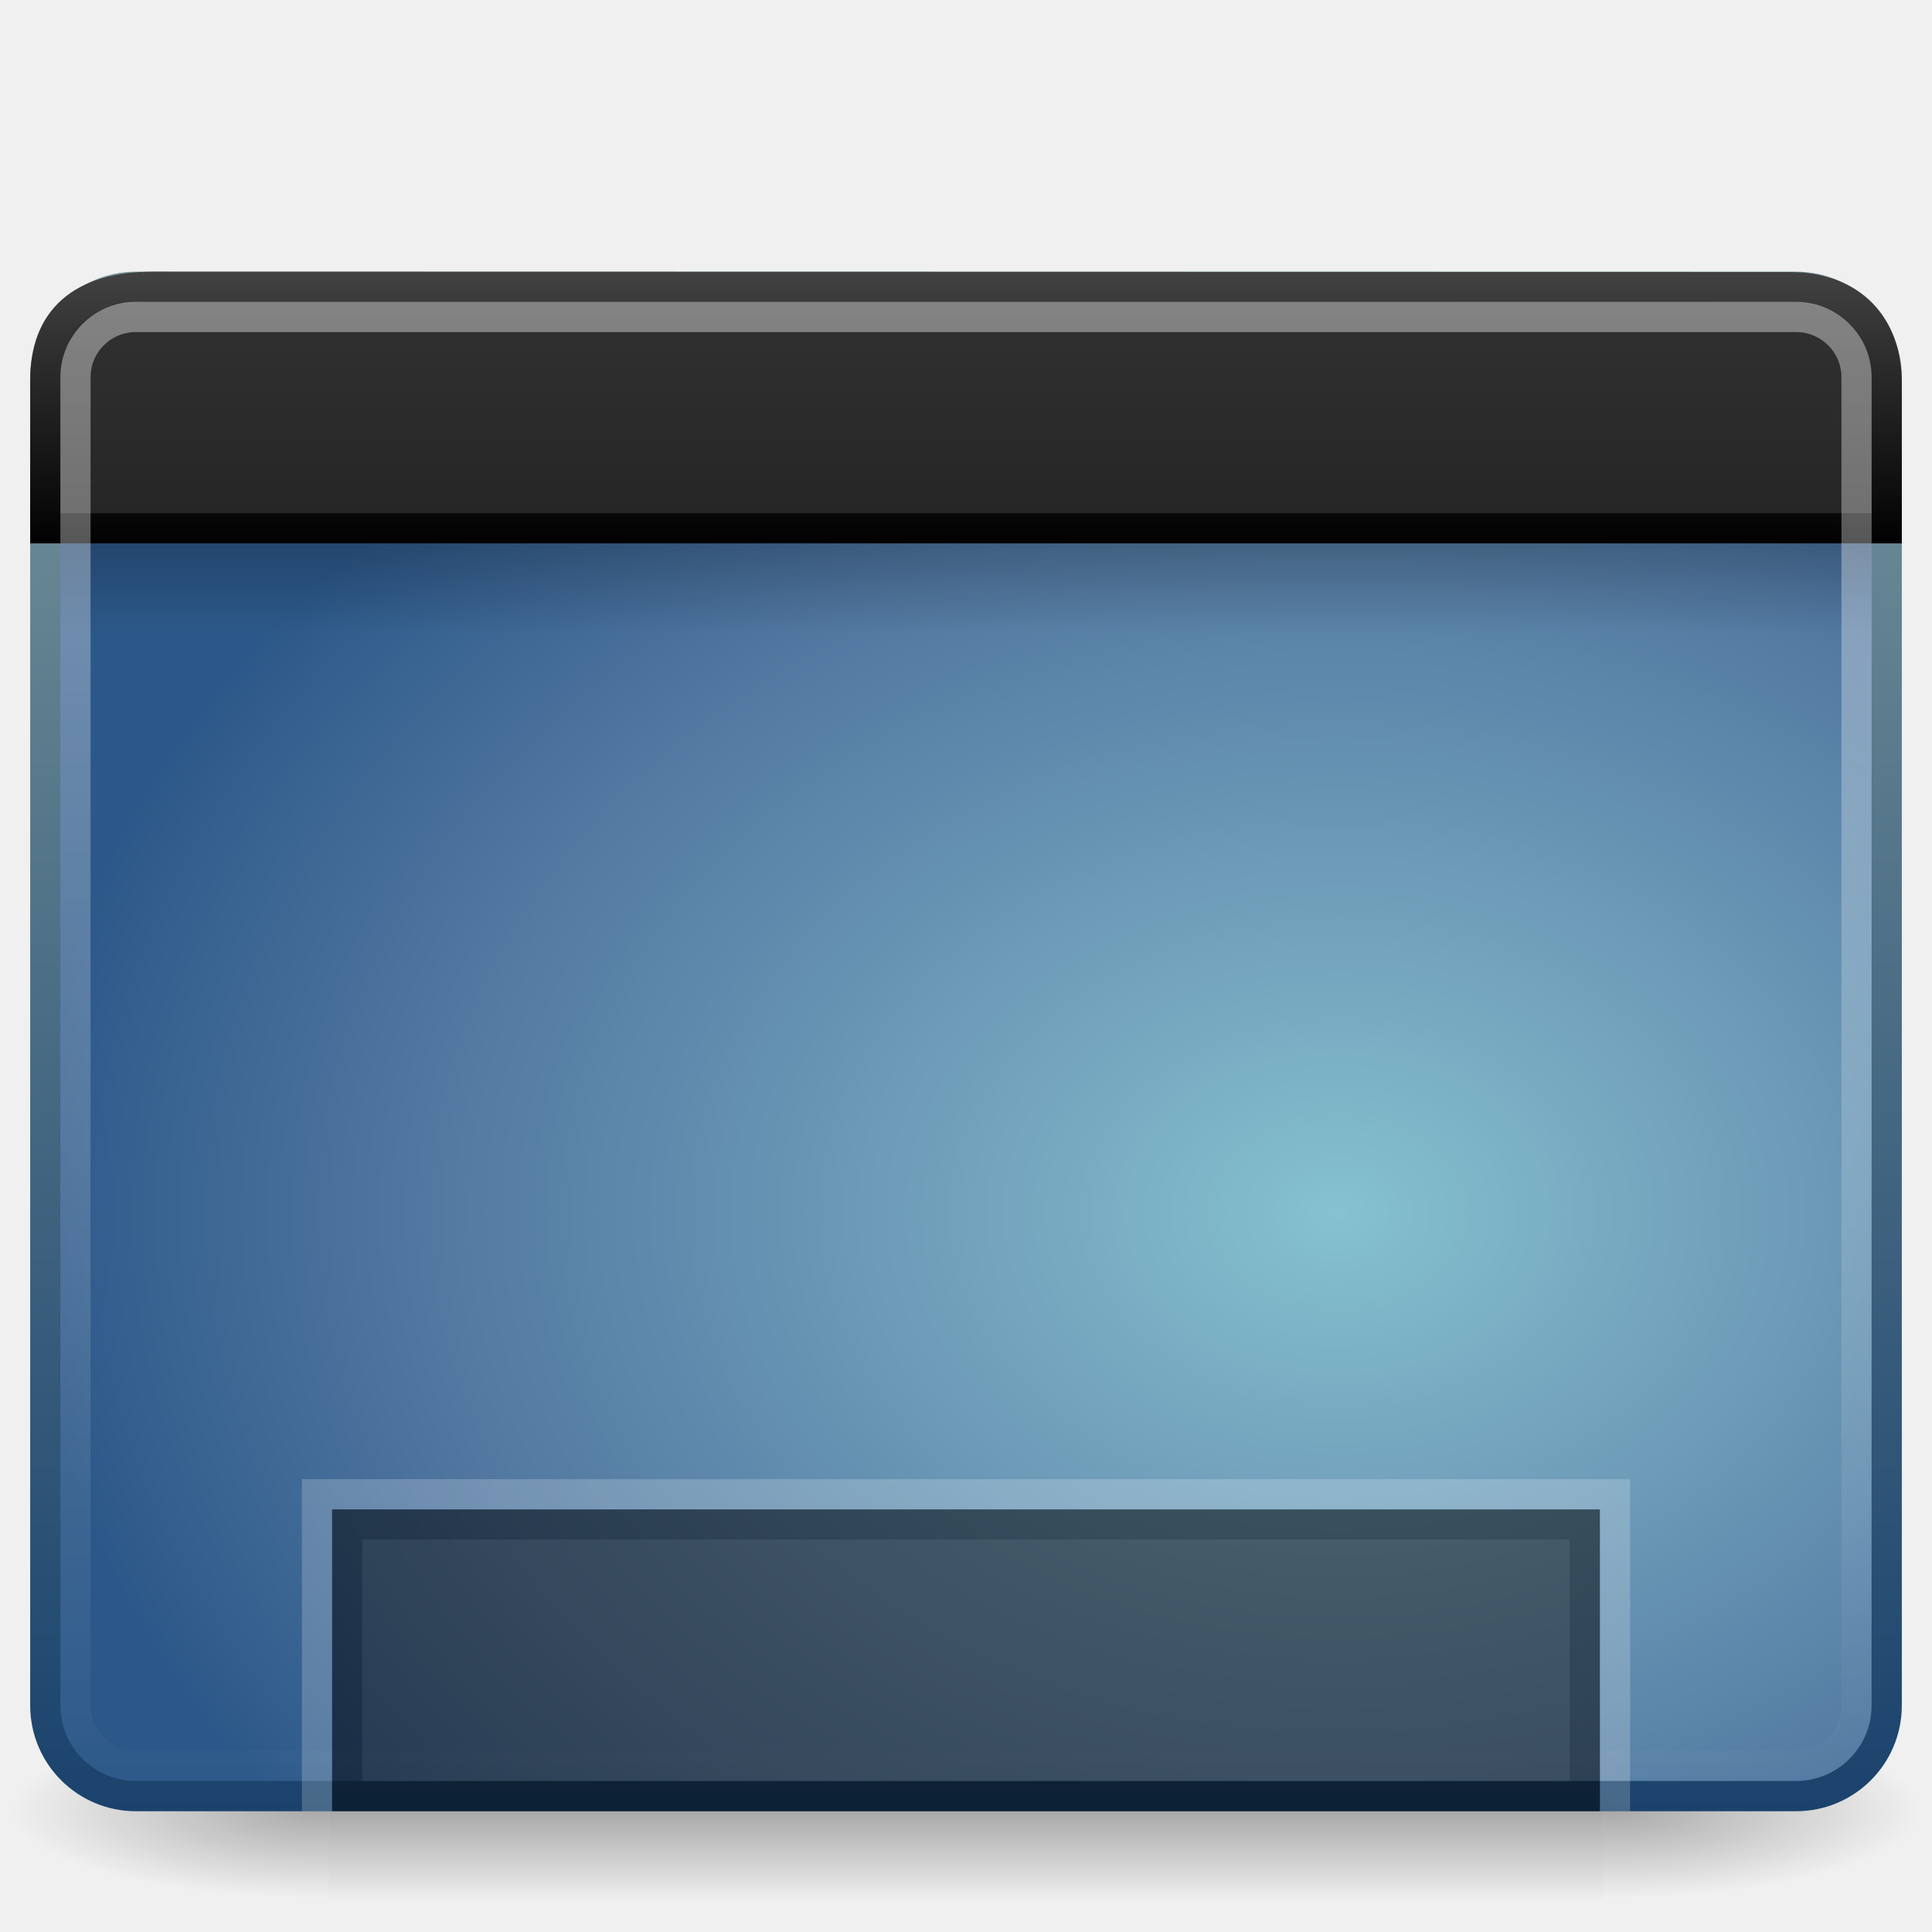
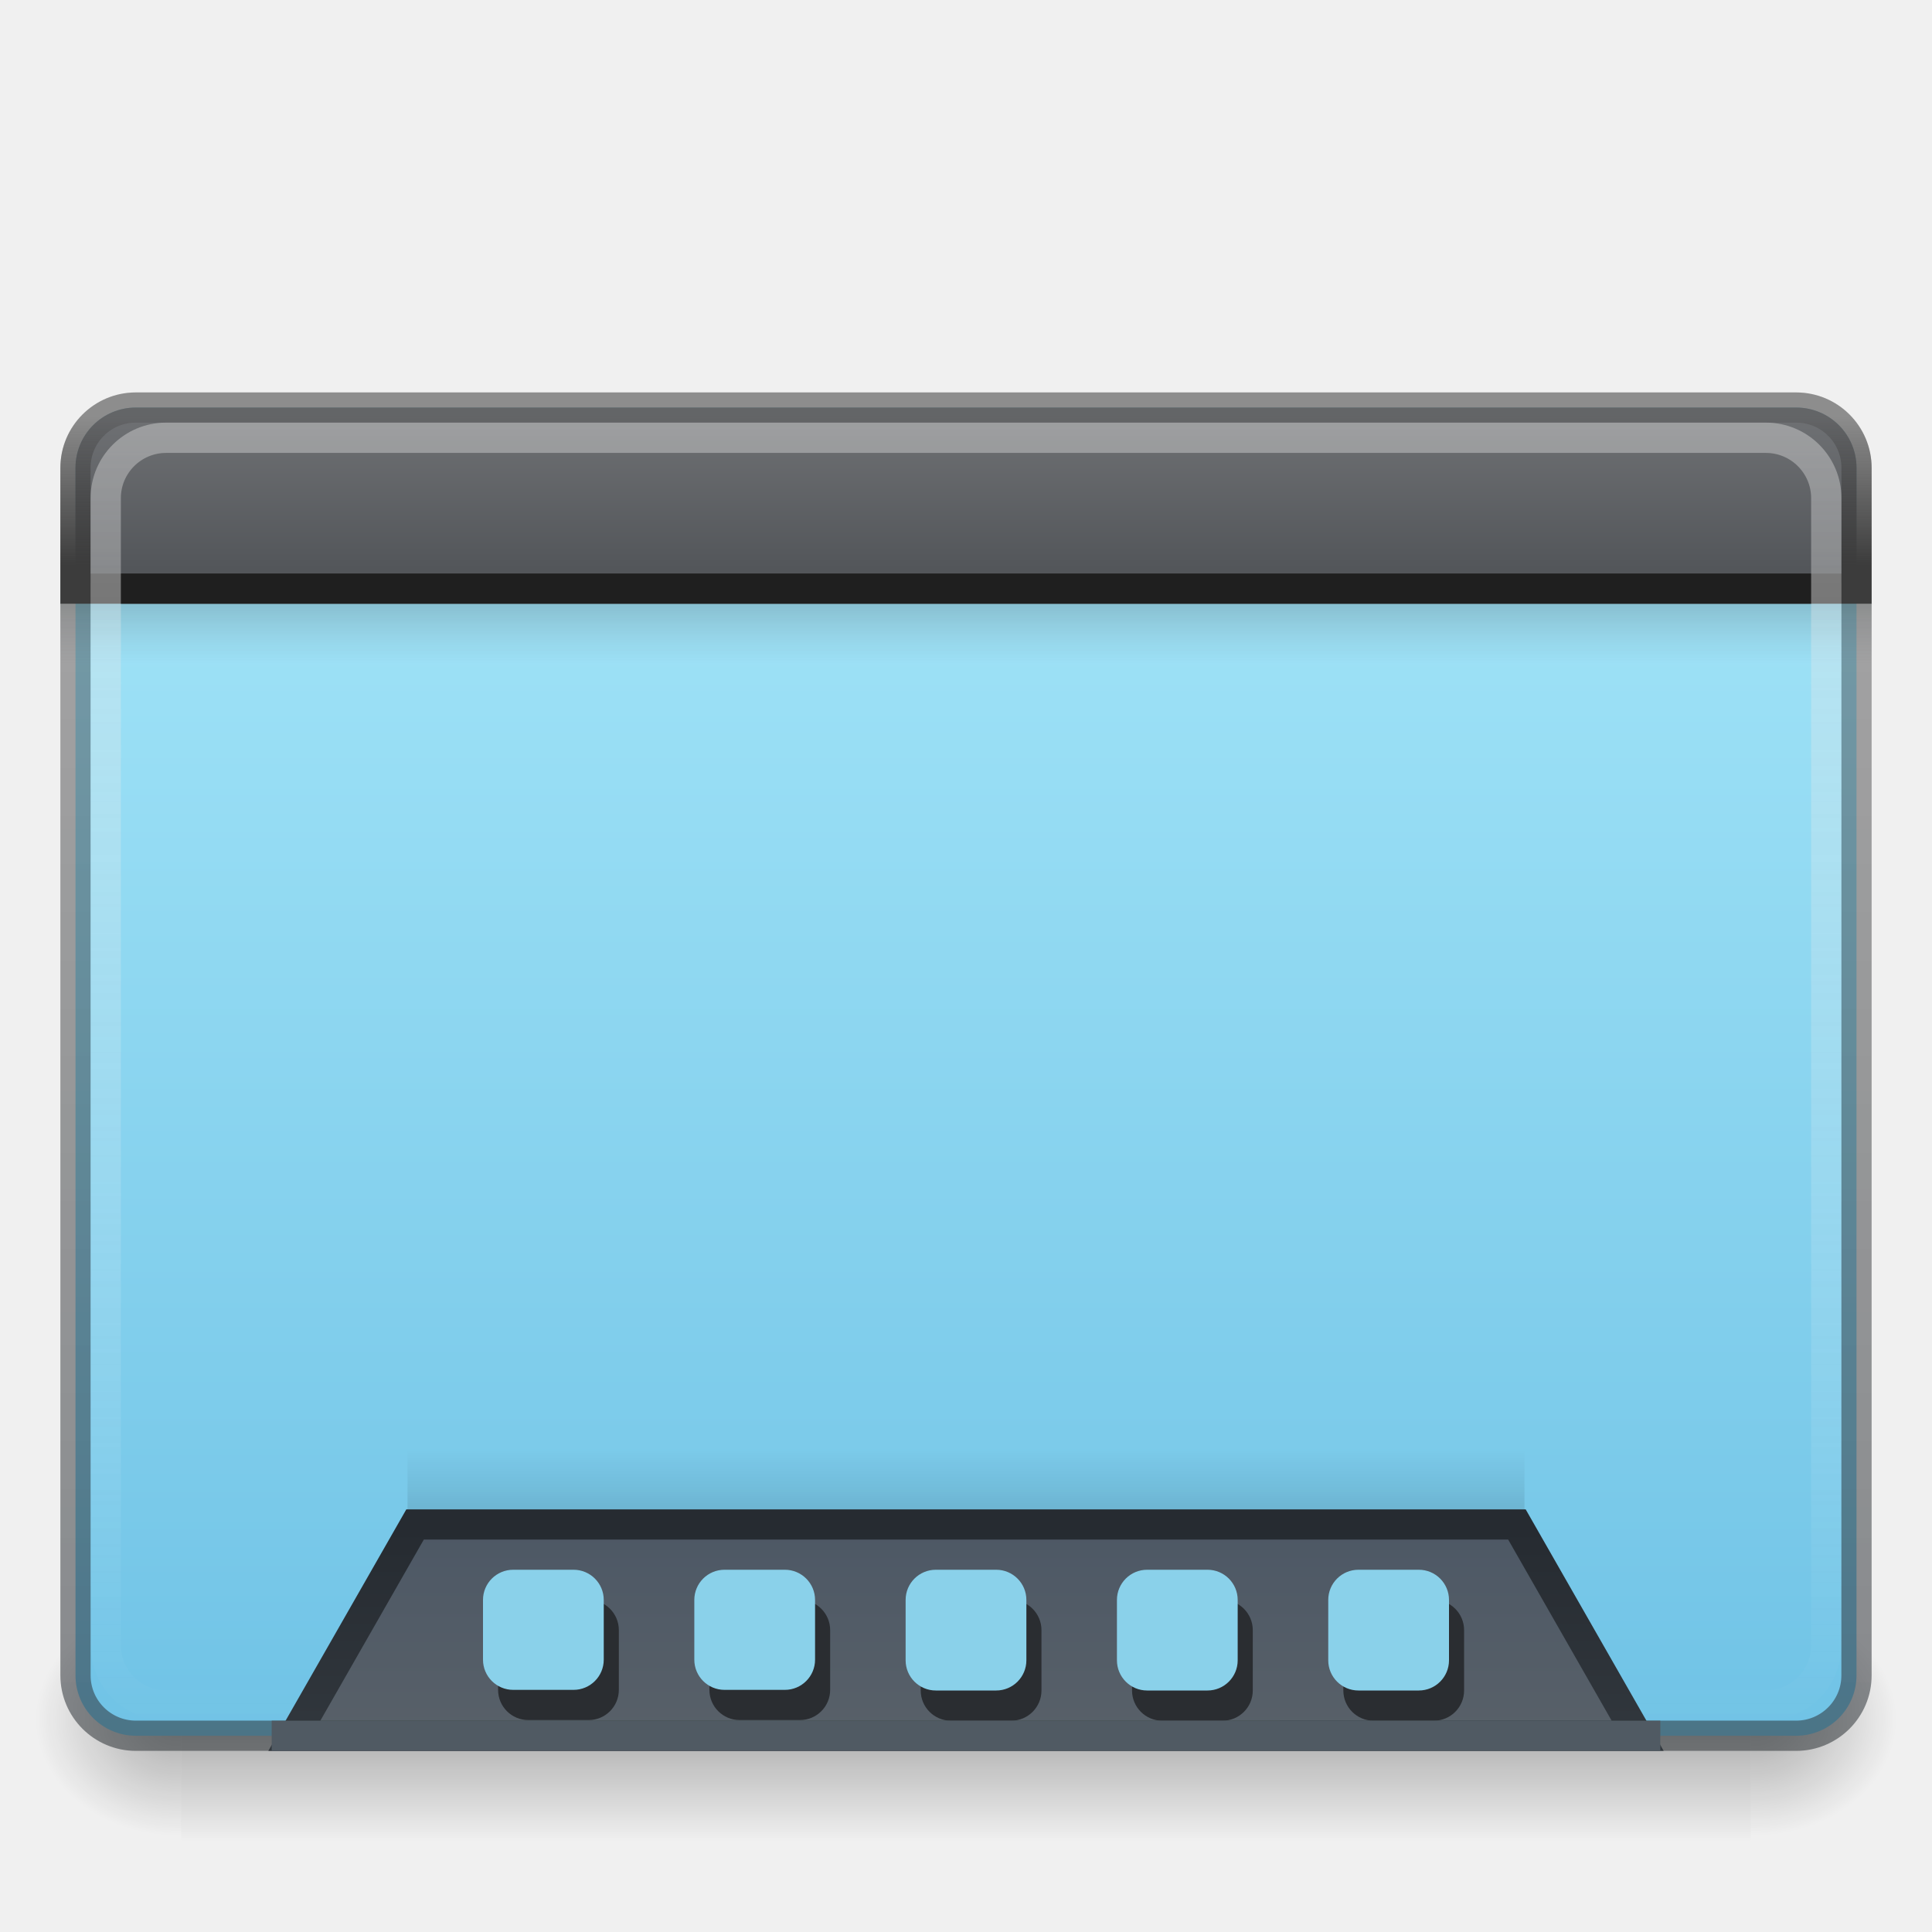
<svg xmlns="http://www.w3.org/2000/svg" xmlns:xlink="http://www.w3.org/1999/xlink" version="1.0" width="64" height="64" id="svg9481">
  <defs id="defs9483">
+     <linearGradient id="linearGradient3813">
+       <stop id="stop3809" style="stop-color:#4d5865;stop-opacity:1" offset="0" />
+       <stop id="stop3811" style="stop-color:#596169;stop-opacity:1" offset="1" />
+     </linearGradient>
+     <linearGradient id="linearGradient3807">
+       <stop id="stop3803" style="stop-color:#6e7073;stop-opacity:1" offset="0" />
+       <stop id="stop3805" style="stop-color:#53565a;stop-opacity:1" offset="1" />
+     </linearGradient>
+     <linearGradient id="linearGradient54135">
+       <stop id="stop54131" style="stop-color:#e5e5e5;stop-opacity:1" offset="0" />
+       <stop id="stop54133" style="stop-color:#ffffff;stop-opacity:0" offset="1" />
+     </linearGradient>
+     <linearGradient id="linearGradient53089">
+       <stop id="stop53085" style="stop-color:#262b31;stop-opacity:1" offset="0" />
+       <stop id="stop53087" style="stop-color:#32383e;stop-opacity:1" offset="1" />
+     </linearGradient>
+     <linearGradient id="linearGradient48050">
+       <stop id="stop48046" style="stop-color:#434343;stop-opacity:0.25" offset="0" />
+       <stop id="stop48048" style="stop-color:#3c3c3c;stop-opacity:1" offset="1" />
+     </linearGradient>
+     <linearGradient id="linearGradient24734">
+       <stop id="stop24730" style="stop-color:#2b3035;stop-opacity:0.537" offset="0" />
+       <stop id="stop24732" style="stop-color:#434343;stop-opacity:0.428" offset="1" />
+     </linearGradient>
+     <linearGradient id="linearGradient132442">
+       <stop id="stop132438" style="stop-color:#353a3b;stop-opacity:1" offset="0" />
+       <stop id="stop132440" style="stop-color:#5e6669;stop-opacity:0" offset="1" />
+     </linearGradient>
    <linearGradient id="linearGradient5048-7">
      <stop id="stop5050-5" style="stop-color:#000000;stop-opacity:0" offset="0" />
      <stop id="stop5056-9" style="stop-color:#000000;stop-opacity:1" offset="0.5" />
      <stop id="stop5052-6" style="stop-color:#000000;stop-opacity:0" offset="1" />
    </linearGradient>
    <linearGradient id="linearGradient5060-6">
      <stop id="stop5062-3" style="stop-color:#000000;stop-opacity:1" offset="0" />
      <stop id="stop5064-1" style="stop-color:#000000;stop-opacity:0" offset="1" />
    </linearGradient>
-     <linearGradient id="linearGradient3332-412-419-652-471-761-410-156-661-505">
-       <stop id="stop8032" style="stop-color:#1a426c;stop-opacity:1" offset="0" />
-       <stop id="stop8034" style="stop-color:#78959c;stop-opacity:1" offset="1" />
-     </linearGradient>
-     <linearGradient id="linearGradient2867-449-88-871-390-598-476-591-434-148-895-534-212-357-729">
-       <stop id="stop8022" style="stop-color:#85c2cf;stop-opacity:1" offset="0" />
-       <stop id="stop8024" style="stop-color:#74a4be;stop-opacity:1" offset="0.262" />
-       <stop id="stop8026" style="stop-color:#5177a0;stop-opacity:1" offset="0.705" />
-       <stop id="stop8028" style="stop-color:#2c5889;stop-opacity:1" offset="1" />
-     </linearGradient>
    <linearGradient id="linearGradient3282">
      <stop id="stop3284" style="stop-color:#000000;stop-opacity:1" offset="0" />
      <stop id="stop3286" style="stop-color:#000000;stop-opacity:0" offset="1" />
    </linearGradient>
-     <linearGradient id="linearGradient2238">
-       <stop id="stop2240" style="stop-color:#ffffff;stop-opacity:1" offset="0" />
-       <stop id="stop2242" style="stop-color:#ffffff;stop-opacity:0" offset="1" />
+     <linearGradient x1="12.579" y1="2.914" x2="12.579" y2="43.811" id="linearGradient3308" xlink:href="#linearGradient54135" gradientUnits="userSpaceOnUse" gradientTransform="matrix(1.265487,0,0,1.075851,1.626899,10.76185)" />
+     <linearGradient x1="24.683" y1="9.242" x2="24.683" y2="13.523" id="linearGradient3316" xlink:href="#linearGradient132442" gradientUnits="userSpaceOnUse" gradientTransform="matrix(1.304061,0,0,0.4655057,0.7114206,15.69795)" />
+     <linearGradient x1="10.014" y1="44.96" x2="10.014" y2="3.723" id="linearGradient3324" xlink:href="#linearGradient24734" gradientUnits="userSpaceOnUse" gradientTransform="matrix(1.255337,0,0,1.074407,1.871874,9.701055)" />
+     <linearGradient xlink:href="#linearGradient119256-6" id="linearGradient889" x1="69.693" y1="118.114" x2="69.693" y2="36.079" gradientUnits="userSpaceOnUse" gradientTransform="matrix(0.4875932,0,0,0.4444325,0.7939701,4.83416)" />
+     <linearGradient xlink:href="#linearGradient3813" id="linearGradient6876" gradientUnits="userSpaceOnUse" gradientTransform="matrix(0.8420049,0,0,0.8748882,4.865203,43.84627)" x1="33.579" y1="7.821" x2="33.579" y2="16.323" />
+     <linearGradient xlink:href="#linearGradient53089" id="linearGradient6878" gradientUnits="userSpaceOnUse" gradientTransform="matrix(1.033333,0,0,1.326345,7.199989,39.5569)" x1="16.916" y1="8.354" x2="16.916" y2="14" />
+     <linearGradient xlink:href="#linearGradient3282" id="linearGradient6880" gradientUnits="userSpaceOnUse" gradientTransform="matrix(0.8041708,0,0,0.4680085,12.70538,-54.32518)" x1="24.683" y1="9.242" x2="24.683" y2="13.523" />
+     <linearGradient id="linearGradient119256-6">
+       <stop id="stop119252-7" style="stop-color:#70c3e6;stop-opacity:1" offset="0" />
+       <stop id="stop119254-5" style="stop-color:#9de1f6;stop-opacity:1" offset="1" />
    </linearGradient>
-     <linearGradient xlink:href="#linearGradient2238" id="linearGradient2432" gradientUnits="userSpaceOnUse" gradientTransform="matrix(1.30997,0,0,1.229654,0.5591281,6.225316)" x1="12.579" y1="2.914" x2="12.579" y2="43.811" />
-     <linearGradient xlink:href="#linearGradient2446-733-45-3" id="linearGradient2435" gradientUnits="userSpaceOnUse" gradientTransform="matrix(1.104566,0,0,0.8795917,-3.596186,3.810501)" x1="33.579" y1="5.709" x2="33.579" y2="16.323" />
-     <linearGradient xlink:href="#linearGradient3958-9" id="linearGradient2437" gradientUnits="userSpaceOnUse" gradientTransform="matrix(1.355556,0,0,1.333476,-0.5333464,-0.5019254)" x1="16.916" y1="7.001" x2="16.916" y2="14" />
-     <linearGradient xlink:href="#linearGradient3282" id="linearGradient2440" gradientUnits="userSpaceOnUse" gradientTransform="matrix(1.304061,0,0,0.7020128,0.7114208,11.51223)" x1="24.683" y1="9.242" x2="24.683" y2="13.523" />
-     <radialGradient xlink:href="#linearGradient2867-449-88-871-390-598-476-591-434-148-895-534-212-357-729" id="radialGradient2446" gradientUnits="userSpaceOnUse" gradientTransform="matrix(-2.4654702e-8,-1.440088,1.893347,0,48.21968,78.49858)" cx="26.617" cy="-2.064" fx="26.617" fy="-2.064" r="23" />
-     <linearGradient xlink:href="#linearGradient3332-412-419-652-471-761-410-156-661-505" id="linearGradient2448" gradientUnits="userSpaceOnUse" gradientTransform="matrix(1.297895,0,0,1.220916,0.8505437,5.182892)" x1="10.014" y1="44.96" x2="10.014" y2="2.876" />
-     <radialGradient xlink:href="#linearGradient5060-6" id="radialGradient2451" gradientUnits="userSpaceOnUse" gradientTransform="matrix(-8.7449735e-2,0,0,2.470588e-2,63.58963,47.94164)" cx="605.714" cy="486.648" fx="605.714" fy="486.648" r="117.143" />
-     <radialGradient xlink:href="#linearGradient5060-6" id="radialGradient2454" gradientUnits="userSpaceOnUse" gradientTransform="matrix(8.7449735e-2,0,0,2.470588e-2,0.4103793,47.94164)" cx="605.714" cy="486.648" fx="605.714" fy="486.648" r="117.143" />
-     <linearGradient xlink:href="#linearGradient5048-7" id="linearGradient2457" gradientUnits="userSpaceOnUse" gradientTransform="matrix(8.7449735e-2,0,0,2.470588e-2,0.3931692,47.94164)" x1="302.857" y1="366.648" x2="302.857" y2="609.505" />
-     <linearGradient id="linearGradient2446-733-45-3">
-       <stop id="stop3793-3" style="stop-color:#333333;stop-opacity:1;" offset="0" />
-       <stop id="stop3795-7" style="stop-color:#242424;stop-opacity:1;" offset="1" />
-     </linearGradient>
-     <linearGradient id="linearGradient3958-9">
-       <stop id="stop3960-5" style="stop-color:#434343;stop-opacity:1;" offset="0" />
-       <stop id="stop3962-5" style="stop-color:#000000;stop-opacity:1;" offset="1" />
-     </linearGradient>
+     <radialGradient gradientTransform="matrix(0.04016195,0,0,0.0329426,33.79598,40.92139)" gradientUnits="userSpaceOnUse" xlink:href="#linearGradient5060-6" id="radialGradient5942" fy="486.648" fx="605.714" r="117.143" cy="486.648" cx="605.714" />
+     <linearGradient gradientTransform="matrix(0.1076923,0,0,0.03294117,-6.923081,40.92226)" gradientUnits="userSpaceOnUse" xlink:href="#linearGradient5048-7" id="linearGradient5946" y2="609.505" x2="302.857" y1="366.648" x1="302.857" />
+     <radialGradient gradientTransform="matrix(-0.04016195,0,0,0.0329426,30.20401,40.92139)" gradientUnits="userSpaceOnUse" xlink:href="#linearGradient5060-6" id="radialGradient5950" fy="486.648" fx="605.714" r="117.143" cy="486.648" cx="605.714" />
+     <linearGradient xlink:href="#linearGradient3807" id="linearGradient1014" gradientUnits="userSpaceOnUse" gradientTransform="matrix(1.97473,0,0,1.038503,-1.629888,4.462665)" x1="17.799" y1="9.12" x2="17.799" y2="13.839" />
+     <linearGradient xlink:href="#linearGradient48050" id="linearGradient1016" gradientUnits="userSpaceOnUse" gradientTransform="matrix(1.97473,0,0,1.038503,-1.629888,4.462665)" x1="12.754" y1="8.939" x2="12.754" y2="13.724" />
  </defs>
-   <rect style="opacity:0.3;fill:url(#linearGradient2457);fill-opacity:1;fill-rule:nonzero;stroke:none;stroke-width:1;marker:none;visibility:visible;display:inline;overflow:visible" id="rect2512" y="57" x="10.887" height="6" width="42.226" />
-   <path style="opacity:0.3;fill:url(#radialGradient2454);fill-opacity:1;fill-rule:nonzero;stroke:none;stroke-width:1;marker:none;visibility:visible;display:inline;overflow:visible" id="path2514" d="M 53.113,57 C 53.113,57 53.113,63 53.113,63 C 57.616,63.011 64,61.656 64,60 C 64,58.344 58.974,57 53.113,57 z" />
-   <path style="opacity:0.3;fill:url(#radialGradient2451);fill-opacity:1;fill-rule:nonzero;stroke:none;stroke-width:1;marker:none;visibility:visible;display:inline;overflow:visible" id="path2516" d="M 10.887,57 C 10.887,57 10.887,63 10.887,63 C 6.384,63.011 0,61.656 0,60 C 0,58.344 5.026,57 10.887,57 z" />
-   <rect style="fill:url(#radialGradient2446);fill-opacity:1;fill-rule:evenodd;stroke:url(#linearGradient2448);stroke-width:1.002;stroke-linecap:round;stroke-linejoin:round;stroke-miterlimit:4;stroke-dasharray:none;stroke-dashoffset:0;stroke-opacity:1" id="rect2573" y="9.501" x="1.501" ry="3" rx="3" height="49.997" width="60.998" />
-   <rect style="opacity:0.2;fill:url(#linearGradient2440);fill-opacity:1;fill-rule:evenodd;stroke:none;stroke-width:1;stroke-linecap:butt;stroke-linejoin:miter;marker:none;marker-start:none;marker-mid:none;marker-end:none;stroke-miterlimit:4;stroke-dasharray:none;stroke-dashoffset:0;stroke-opacity:1;visibility:visible;display:inline;overflow:visible" id="rect1436" y="18" x="2" ry="0" rx="0" height="3" width="60" />
-   <path style="fill:url(#linearGradient2435);fill-opacity:1.0;fill-rule:evenodd;stroke:url(#linearGradient2437);stroke-width:1;stroke-linecap:butt;stroke-linejoin:miter;marker:none;marker-start:none;marker-mid:none;marker-end:none;stroke-miterlimit:4;stroke-dasharray:none;stroke-dashoffset:0;stroke-opacity:1;visibility:visible;display:inline;overflow:visible" id="rect2311" d="M 5.083,9.5 C 5.083,9.5 59.263,9.511 59.263,9.511 C 61.384,9.511 62.5,10.819 62.5,12.68 C 62.5,12.68 62.5,17.5 62.5,17.5 C 62.5,17.5 1.5,17.5 1.5,17.5 C 1.5,17.5 1.5,12.592 1.5,12.592 C 1.5,10.609 2.655,9.5 5.083,9.5 z" />
-   <rect style="opacity:0.4;fill:none;fill-opacity:1;fill-rule:evenodd;stroke:url(#linearGradient2432);stroke-width:1;stroke-linecap:round;stroke-linejoin:round;stroke-miterlimit:4;stroke-dasharray:none;stroke-dashoffset:0;stroke-opacity:1" id="rect2601" y="10.5" x="2.5" ry="2" rx="2" height="48" width="59" />
-   <rect style="opacity:0.5;fill:#1a1a1a;fill-opacity:1;fill-rule:nonzero;stroke:#000000;stroke-width:1;stroke-linecap:butt;stroke-linejoin:miter;marker:none;marker-start:none;marker-mid:none;marker-end:none;stroke-miterlimit:4;stroke-dasharray:none;stroke-dashoffset:0;stroke-opacity:1;visibility:visible;display:inline;overflow:visible;enable-background:accumulate" id="rect9439" y="50.5" x="11.5" ry="0" rx="0" height="9" width="41" />
-   <path style="opacity:0.2;fill:none;fill-opacity:1;fill-rule:nonzero;stroke:#ffffff;stroke-width:1;stroke-linecap:butt;stroke-linejoin:miter;marker:none;marker-start:none;marker-mid:none;marker-end:none;stroke-miterlimit:4;stroke-dasharray:none;stroke-dashoffset:0;stroke-opacity:1;visibility:visible;display:inline;overflow:visible;enable-background:accumulate" d="M 10.5,60 C 10.5,60 10.5,49.5 10.5,49.5 C 10.5,49.5 53.5,49.5 53.5,49.5 C 53.5,49.5 53.5,60 53.5,60" id="rect2459" />
+   <path d="m 58,53 c 0,0 0,8 0,8 2.068,0.015 5,-1.792 5,-4 0,-2.208 -2.308,-3.999 -5,-3.999 z" id="path3411" style="display:inline;overflow:visible;visibility:visible;opacity:0.3;fill:url(#radialGradient5942);fill-opacity:1;fill-rule:nonzero;stroke:none;stroke-width:1;marker:none" />
+   <rect width="52" height="8" x="6" y="53" id="rect4173-14" style="display:inline;overflow:visible;visibility:visible;opacity:0.3;fill:url(#linearGradient5946);fill-opacity:1;fill-rule:nonzero;stroke:none;stroke-width:1;marker:none" />
+   <path d="m 6,53 c 0,0 0,8 0,8 C 3.932,61.015 1,59.208 1,56.999 1,54.791 3.308,53 6,53 Z" id="path5018-7" style="display:inline;overflow:visible;visibility:visible;opacity:0.3;fill:url(#radialGradient5950);fill-opacity:1;fill-rule:nonzero;stroke:none;stroke-width:1;marker:none" />
+   <rect width="58.998" height="43.998" rx="2" ry="2" x="2.501" y="13.501" id="rect2573" style="fill:url(#linearGradient889);fill-opacity:1;fill-rule:evenodd;stroke:url(#linearGradient3324);stroke-width:1.002;stroke-linecap:round;stroke-linejoin:round;stroke-miterlimit:4;stroke-dasharray:none;stroke-dashoffset:0;stroke-opacity:1" />
+   <path id="rect914" style="opacity:1;fill:url(#linearGradient1014);fill-opacity:1;fill-rule:evenodd;stroke:url(#linearGradient1016);stroke-width:1;stroke-miterlimit:4;stroke-dasharray:none" d="m 4.5,13.5 h 55 c 1.108,0 2,0.892 2,2 v 4 h -59 v -4 c 0,-1.108 0.892,-2 2,-2 z" />
+   <rect width="60" height="1.989" rx="0" ry="0" x="2" y="20" id="rect1436" style="display:inline;overflow:visible;visibility:visible;opacity:0.2;fill:url(#linearGradient3316);fill-opacity:1;fill-rule:evenodd;stroke:none;stroke-width:1;stroke-linecap:butt;stroke-linejoin:miter;stroke-miterlimit:4;stroke-dasharray:none;stroke-dashoffset:0;stroke-opacity:1;marker:none;marker-start:none;marker-mid:none;marker-end:none" />
+   <rect style="fill:#1f1f1f;fill-opacity:1;stroke-width:1" id="rect48112" width="56" height="1" x="4" y="19" />
+   <rect width="56.996" height="41.996" rx="2" ry="2" x="3.502" y="14.502" id="rect2601" style="opacity:0.4;fill:none;fill-opacity:1;fill-rule:evenodd;stroke:url(#linearGradient3308);stroke-width:1.004;stroke-linecap:round;stroke-linejoin:round;stroke-miterlimit:4;stroke-dasharray:none;stroke-dashoffset:0;stroke-opacity:1" />
+   <path d="m 13.75,50.5 h 36.5 l 4,7 -44.5,4.36e-4 z" id="path6874" style="display:inline;overflow:visible;visibility:visible;fill:url(#linearGradient6876);fill-opacity:1;fill-rule:evenodd;stroke:url(#linearGradient6878);stroke-width:1;stroke-linecap:butt;stroke-linejoin:miter;stroke-miterlimit:4;stroke-dasharray:none;stroke-dashoffset:0;stroke-opacity:1;marker:none;marker-start:none;marker-mid:none;marker-end:none" />
+   <rect width="37" height="2" rx="0" ry="0" x="13.5" y="-50" id="rect6872" style="display:inline;overflow:visible;visibility:visible;opacity:0.1;fill:url(#linearGradient6880);fill-opacity:1;fill-rule:evenodd;stroke:none;stroke-width:1;stroke-linecap:butt;stroke-linejoin:miter;stroke-miterlimit:4;stroke-dasharray:none;stroke-dashoffset:0;stroke-opacity:1;marker:none;marker-start:none;marker-mid:none;marker-end:none" transform="scale(1,-1)" />
+   <rect style="fill:#2a2d31;fill-opacity:1;stroke:none;stroke-width:1" id="rect932" width="4" height="3.979" x="16.5" y="53" rx="1" ry="1" />
+   <rect style="fill:#8ad1ea;fill-opacity:1;stroke:none;stroke-width:1" id="rect36659" width="4" height="3.979" x="16" y="52" rx="1" ry="1" />
+   <rect style="fill:#2a2d31;fill-opacity:1;stroke:none;stroke-width:1" id="rect934" width="4" height="3.979" x="23.5" y="53" rx="1" ry="1" />
+   <rect style="fill:#8ad1ea;fill-opacity:1;stroke:none;stroke-width:1" id="rect38158" width="4" height="3.979" x="23" y="52" rx="1" ry="1" />
+   <rect style="fill:#2a2d31;fill-opacity:1;stroke:none;stroke-width:1" id="rect936" width="4" height="4" x="30.5" y="53" rx="1" ry="1" />
+   <rect style="fill:#8ad1ea;fill-opacity:1;stroke:none;stroke-width:1" id="rect38242" width="4" height="4" x="30" y="52" rx="1" ry="1" />
+   <rect style="fill:#2a2d31;fill-opacity:1;stroke:none;stroke-width:1" id="rect938" width="4" height="4" x="37.5" y="53" rx="1" ry="1" />
+   <rect style="fill:#8ad1ea;fill-opacity:1;stroke:none;stroke-width:1" id="rect38326" width="4" height="4" x="37" y="52" rx="1" ry="1" />
+   <rect style="fill:#2a2d31;fill-opacity:1;stroke:none;stroke-width:1" id="rect940" width="4" height="4" x="44.5" y="53" rx="1" ry="1" />
+   <rect style="fill:#8ad1ea;fill-opacity:1;stroke:none;stroke-width:1" id="rect38328" width="4" height="4" x="44" y="52" rx="1" ry="1" />
+   <rect style="fill:#505a63;fill-opacity:1;stroke-width:1" id="rect49649" width="46" height="1" x="9" y="57" />
</svg>
